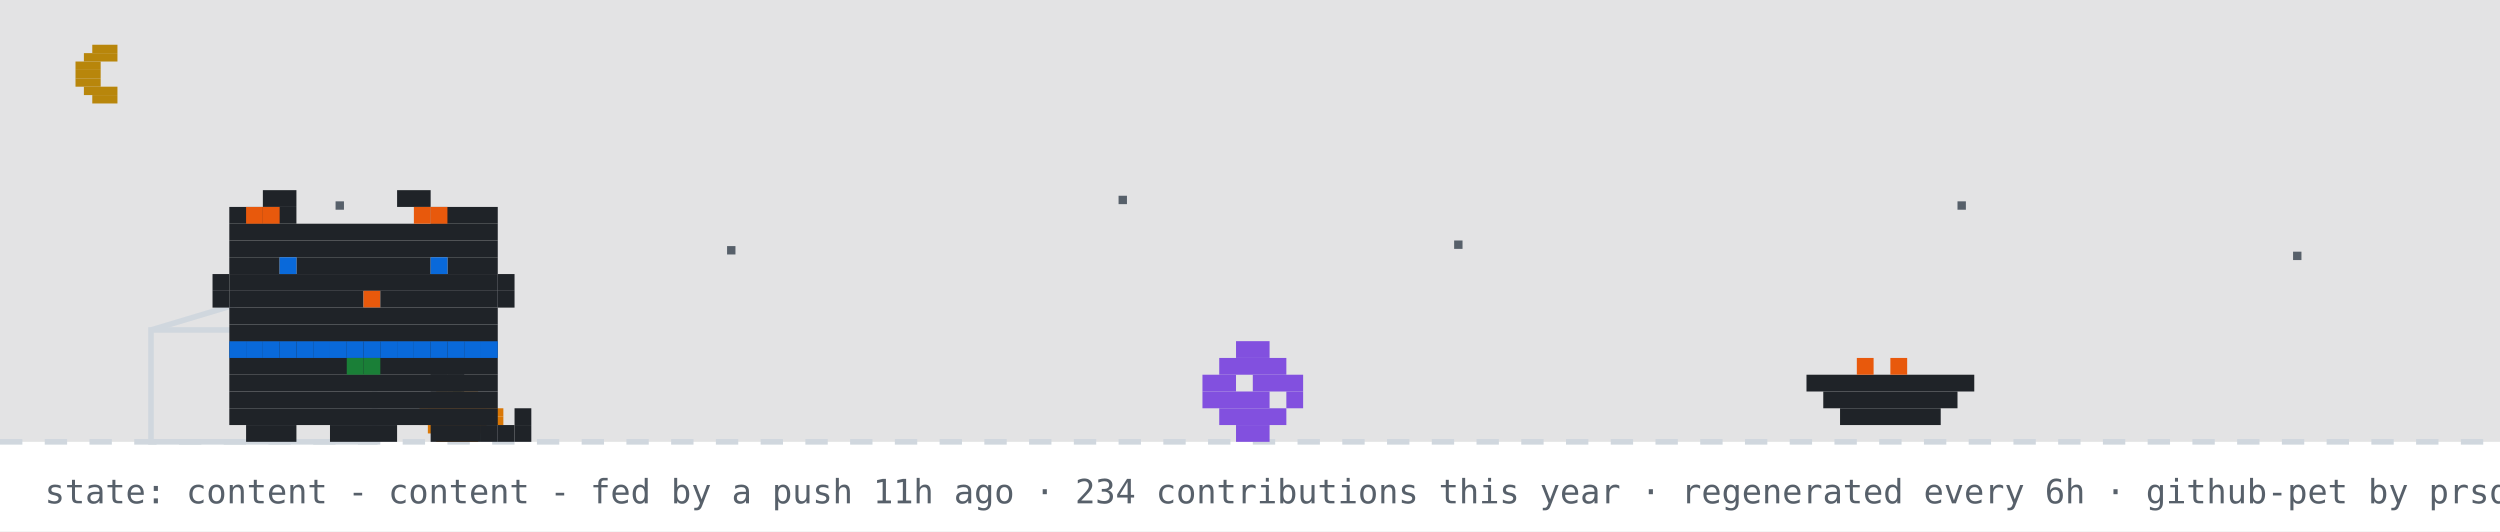
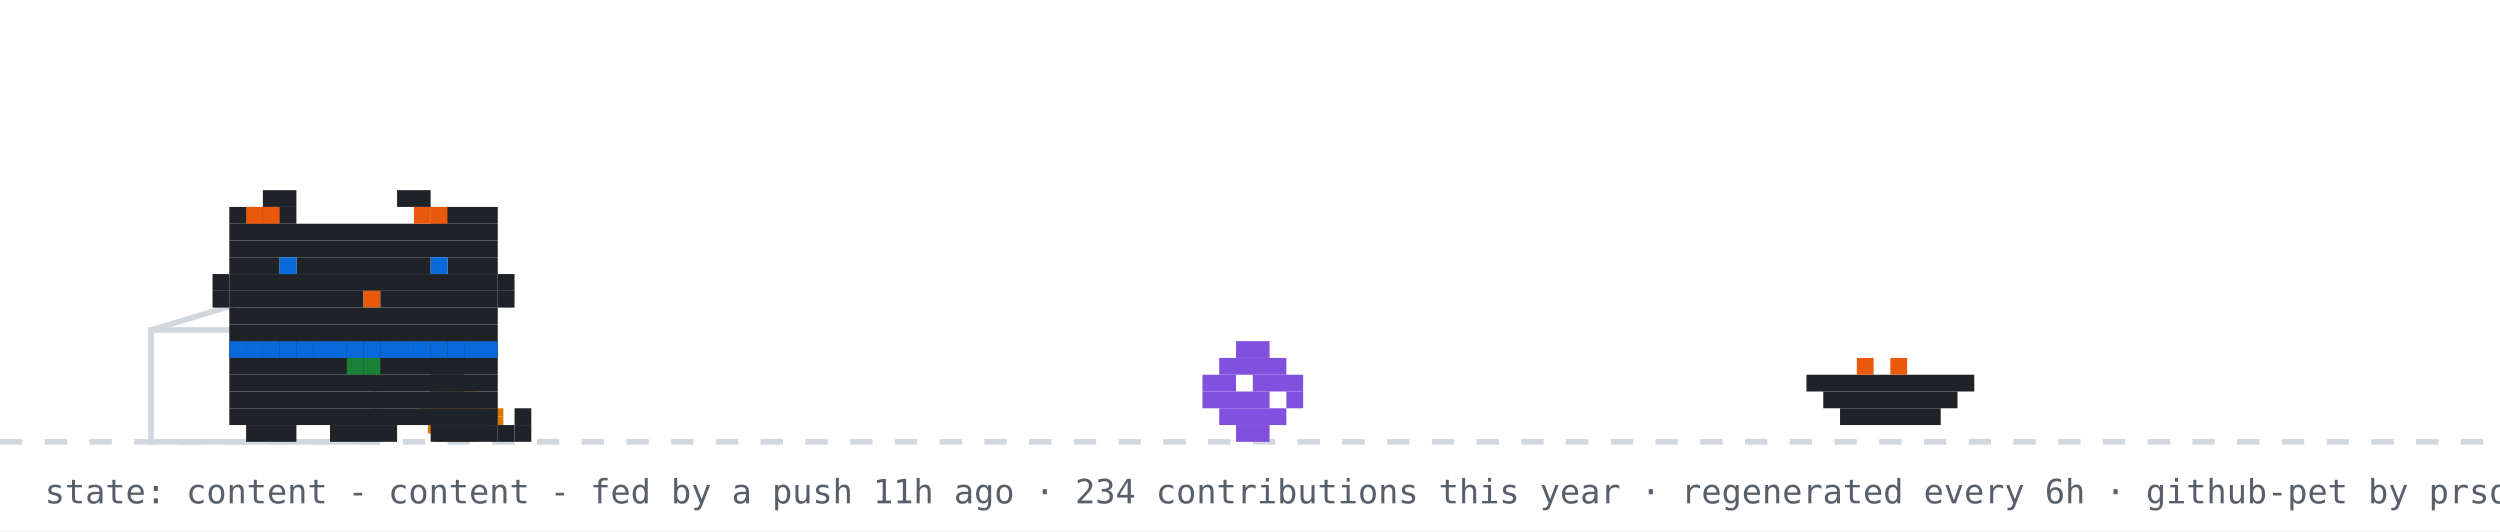
<svg xmlns="http://www.w3.org/2000/svg" width="894" height="190" viewBox="0 0 894 190" role="img" aria-label="github pet: content">
  <rect width="894" height="190" fill="#ffffff" />
-   <rect width="894" height="158" fill="#0d1117" opacity="0.12" />
-   <rect x="33" y="16" width="9" height="3" fill="#b8860b" />
-   <rect x="30" y="19" width="12" height="3" fill="#b8860b" />
-   <rect x="27" y="22" width="9" height="3" fill="#b8860b" />
-   <rect x="27" y="25" width="9" height="3" fill="#b8860b" />
-   <rect x="27" y="28" width="9" height="3" fill="#b8860b" />
-   <rect x="30" y="31" width="12" height="3" fill="#b8860b" />
-   <rect x="33" y="34" width="9" height="3" fill="#b8860b" />
-   <rect x="120" y="72" width="3" height="3" fill="#57606a">
-     <animate attributeName="opacity" values="1;0.2;1" dur="2.2s" begin="0s" repeatCount="indefinite" />
-   </rect>
-   <rect x="260" y="88" width="3" height="3" fill="#57606a">
-     <animate attributeName="opacity" values="1;0.2;1" dur="2.2s" begin="0.7s" repeatCount="indefinite" />
-   </rect>
-   <rect x="400" y="70" width="3" height="3" fill="#57606a">
-     <animate attributeName="opacity" values="1;0.2;1" dur="2.2s" begin="1.3s" repeatCount="indefinite" />
-   </rect>
-   <rect x="520" y="86" width="3" height="3" fill="#57606a">
-     <animate attributeName="opacity" values="1;0.2;1" dur="2.2s" begin="0.4s" repeatCount="indefinite" />
-   </rect>
-   <rect x="700" y="72" width="3" height="3" fill="#57606a">
-     <animate attributeName="opacity" values="1;0.2;1" dur="2.2s" begin="1.7s" repeatCount="indefinite" />
-   </rect>
-   <rect x="820" y="90" width="3" height="3" fill="#57606a">
-     <animate attributeName="opacity" values="1;0.2;1" dur="2.2s" begin="1s" repeatCount="indefinite" />
-   </rect>
  <line x1="0" y1="158" x2="894" y2="158" stroke="#d0d7de" stroke-width="2" stroke-dasharray="8 8" />
  <rect x="162" y="137" width="3" height="3" fill="#1a7f37" />
  <rect x="156" y="140" width="15" height="3" fill="#d97706" />
  <rect x="153" y="143" width="21" height="3" fill="#d97706" />
  <rect x="150" y="146" width="30" height="3" fill="#d97706" />
  <rect x="150" y="149" width="30" height="3" fill="#d97706" />
  <rect x="153" y="152" width="21" height="3" fill="#d97706" />
  <rect x="156" y="155" width="15" height="3" fill="#d97706" />
  <rect x="54" y="118" width="80" height="40" fill="none" stroke="#d0d7de" stroke-width="2" />
  <line x1="54" y1="118" x2="94" y2="106" stroke="#d0d7de" stroke-width="2" />
  <g transform="translate(430,0)">
    <g>
      <animateTransform attributeName="transform" type="translate" values="0 0;0 0;52 -10;52 0;52 0;0 0" keyTimes="0;0.660;0.690;0.780;0.860;1" dur="32s" begin="7s" repeatCount="indefinite" />
      <rect x="12" y="122" width="12" height="6" fill="#8250df" />
      <rect x="6" y="128" width="24" height="6" fill="#8250df" />
      <rect x="0" y="134" width="12" height="6" fill="#8250df" />
      <rect x="18" y="134" width="18" height="6" fill="#8250df" />
      <rect x="0" y="140" width="24" height="6" fill="#8250df" />
      <rect x="30" y="140" width="6" height="6" fill="#8250df" />
      <rect x="6" y="146" width="24" height="6" fill="#8250df" />
      <rect x="12" y="152" width="12" height="6" fill="#8250df" />
    </g>
  </g>
  <rect x="646" y="134" width="60" height="6" fill="#1f2328" />
  <rect x="652" y="140" width="48" height="6" fill="#1f2328" />
  <rect x="658" y="146" width="36" height="6" fill="#1f2328" />
  <rect x="664" y="128" width="6" height="6" fill="#e8590c" />
  <rect x="676" y="128" width="6" height="6" fill="#e8590c" />
  <g transform="translate(70,0)">
    <animateTransform attributeName="transform" type="translate" values="70 0;500 0;500 0;320 0;320 0;70 0;70 0" keyTimes="0;0.12;0.35;0.45;0.62;0.82;1" dur="32s" begin="7s" repeatCount="indefinite" />
    <g>
      <animateTransform attributeName="transform" type="translate" values="0 0;0 -3;0 0" dur="0.7s" repeatCount="indefinite" />
      <rect x="12" y="122" width="96" height="6" fill="#1f2328" />
      <rect x="12" y="128" width="96" height="6" fill="#1f2328" />
      <rect x="12" y="134" width="96" height="6" fill="#1f2328" />
      <rect x="12" y="140" width="96" height="6" fill="#1f2328" />
      <rect x="12" y="146" width="96" height="6" fill="#1f2328" />
      <rect x="18" y="152" width="18" height="6" fill="#1f2328" />
      <rect x="48" y="152" width="24" height="6" fill="#1f2328" />
      <rect x="84" y="152" width="18" height="6" fill="#1f2328" />
      <rect x="12" y="122" width="6" height="6" fill="#0969da" />
      <rect x="18" y="122" width="6" height="6" fill="#0969da" />
      <rect x="24" y="122" width="6" height="6" fill="#0969da" />
      <rect x="30" y="122" width="6" height="6" fill="#0969da" />
      <rect x="36" y="122" width="6" height="6" fill="#0969da" />
      <rect x="42" y="122" width="6" height="6" fill="#0969da" />
      <rect x="48" y="122" width="6" height="6" fill="#0969da" />
      <rect x="54" y="122" width="6" height="6" fill="#0969da" />
      <rect x="60" y="122" width="6" height="6" fill="#0969da" />
      <rect x="66" y="122" width="6" height="6" fill="#0969da" />
      <rect x="72" y="122" width="6" height="6" fill="#0969da" />
      <rect x="78" y="122" width="6" height="6" fill="#0969da" />
      <rect x="84" y="122" width="6" height="6" fill="#0969da" />
      <rect x="90" y="122" width="6" height="6" fill="#0969da" />
      <rect x="96" y="122" width="6" height="6" fill="#0969da" />
      <rect x="102" y="122" width="6" height="6" fill="#0969da" />
      <rect x="54" y="128" width="6" height="6" fill="#1a7f37" />
      <rect x="60" y="128" width="6" height="6" fill="#1a7f37" />
      <g>
        <animate attributeName="opacity" values="1;0;1" keyTimes="0;0.5;1" calcMode="discrete" dur="1.4s" repeatCount="indefinite" />
        <rect x="102" y="152" width="6" height="6" fill="#1f2328" />
        <rect x="108" y="152" width="6" height="6" fill="#1f2328" />
        <rect x="114" y="152" width="6" height="6" fill="#1f2328" />
        <rect x="114" y="146" width="6" height="6" fill="#1f2328" />
      </g>
      <g opacity="0">
        <animate attributeName="opacity" values="0;1;0" keyTimes="0;0.5;1" calcMode="discrete" dur="1.4s" repeatCount="indefinite" />
        <rect x="114" y="152" width="6" height="6" fill="#1f2328" />
        <rect x="114" y="146" width="6" height="6" fill="#1f2328" />
        <rect x="114" y="140" width="6" height="6" fill="#1f2328" />
        <rect x="108" y="140" width="6" height="6" fill="#1f2328" />
      </g>
      <g>
        <animate attributeName="opacity" values="1;1;0;0;1" keyTimes="0;0.660;0.720;0.780;1" calcMode="discrete" dur="32s" begin="7s" repeatCount="indefinite" />
        <rect x="84" y="128" width="6" height="6" fill="#1f2328" />
        <rect x="90" y="128" width="6" height="6" fill="#1f2328" />
        <rect x="84" y="134" width="6" height="6" fill="#1f2328" />
        <rect x="90" y="134" width="6" height="6" fill="#1f2328" />
      </g>
      <g opacity="0">
        <animate attributeName="opacity" values="0;0;1;1;0" keyTimes="0;0.660;0.720;0.780;1" calcMode="discrete" dur="32s" begin="7s" repeatCount="indefinite" />
        <rect x="96" y="134" width="6" height="6" fill="#1f2328" />
        <rect x="102" y="134" width="6" height="6" fill="#1f2328" />
        <rect x="108" y="134" width="6" height="6" fill="#1f2328" />
        <rect x="114" y="134" width="6" height="6" fill="#1f2328" />
        <rect x="114" y="128" width="6" height="6" fill="#1f2328" />
      </g>
      <g>
        <animateTransform attributeName="transform" type="translate" values="0 0;0 0;0 8;0 0;0 8;0 0;0 8;0 0;0 0" keyTimes="0.000;0.150;0.180;0.210;0.240;0.270;0.300;0.330;1.000" dur="32s" begin="7s" repeatCount="indefinite" />
        <rect x="24" y="68" width="12" height="6" fill="#1f2328" />
        <rect x="72" y="68" width="12" height="6" fill="#1f2328" />
        <rect x="12" y="74" width="24" height="6" fill="#1f2328" />
        <rect x="84" y="74" width="24" height="6" fill="#1f2328" />
        <rect x="12" y="80" width="96" height="6" fill="#1f2328" />
        <rect x="12" y="86" width="96" height="6" fill="#1f2328" />
        <rect x="12" y="92" width="18" height="6" fill="#1f2328" />
        <rect x="36" y="92" width="48" height="6" fill="#1f2328" />
        <rect x="90" y="92" width="18" height="6" fill="#1f2328" />
        <rect x="12" y="98" width="96" height="6" fill="#1f2328" />
        <rect x="12" y="104" width="48" height="6" fill="#1f2328" />
        <rect x="60" y="104" width="6" height="6" fill="#e8590c" />
        <rect x="66" y="104" width="42" height="6" fill="#1f2328" />
        <rect x="12" y="110" width="96" height="6" fill="#1f2328" />
        <rect x="12" y="116" width="96" height="6" fill="#1f2328" />
        <rect x="18" y="74" width="6" height="6" fill="#e8590c" />
        <rect x="24" y="74" width="6" height="6" fill="#e8590c" />
        <rect x="78" y="74" width="6" height="6" fill="#e8590c" />
        <rect x="84" y="74" width="6" height="6" fill="#e8590c" />
        <rect x="6" y="98" width="6" height="6" fill="#1f2328" />
        <rect x="6" y="104" width="6" height="6" fill="#1f2328" />
        <rect x="108" y="98" width="6" height="6" fill="#1f2328" />
        <rect x="108" y="104" width="6" height="6" fill="#1f2328" />
        <g>
          <animate attributeName="opacity" values="1;0;1" keyTimes="0;0.96;1" calcMode="discrete" dur="4.2s" repeatCount="indefinite" />
          <rect x="30" y="92" width="6" height="6" fill="#0969da" />
          <rect x="84" y="92" width="6" height="6" fill="#0969da" />
        </g>
        <g opacity="0">
          <animate attributeName="opacity" values="0;1;0" keyTimes="0;0.96;1" calcMode="discrete" dur="4.2s" repeatCount="indefinite" />
          <rect x="30" y="92" width="6" height="6" fill="#ffffff" />
          <rect x="84" y="92" width="6" height="6" fill="#ffffff" />
        </g>
      </g>
      <g opacity="0">
        <animate attributeName="opacity" values="1;1;0;0;1;1" keyTimes="0;0.12;0.13;0.82;0.83;1" calcMode="discrete" dur="32s" begin="7s" repeatCount="indefinite" />
        <g>
          <animate attributeName="opacity" values="1;0;1" calcMode="discrete" dur="0.5s" repeatCount="indefinite" />
          <rect x="108" y="86" width="6" height="6" fill="#1f2328" />
          <rect x="114" y="80" width="6" height="6" fill="#1f2328" />
          <rect x="114" y="86" width="6" height="6" fill="#1f2328" />
        </g>
      </g>
      <g opacity="0">
        <animateTransform attributeName="transform" type="translate" values="0 0;6 -22" dur="2.6s" begin="0.4s" repeatCount="indefinite" />
        <animate attributeName="opacity" values="0;1;1;0" keyTimes="0;0.2;0.7;1" dur="2.6s" begin="0.4s" repeatCount="indefinite" />
        <rect x="87" y="-12" width="3" height="3" fill="#cf222e" />
        <rect x="93" y="-12" width="3" height="3" fill="#cf222e" />
        <rect x="84" y="-9" width="15" height="3" fill="#cf222e" />
        <rect x="84" y="-6" width="15" height="3" fill="#cf222e" />
        <rect x="87" y="-3" width="9" height="3" fill="#cf222e" />
        <rect x="90" y="0" width="3" height="3" fill="#cf222e" />
      </g>
      <g opacity="0">
        <animateTransform attributeName="transform" type="translate" values="0 0;6 -22" dur="2.6s" begin="1.9s" repeatCount="indefinite" />
        <animate attributeName="opacity" values="0;1;1;0" keyTimes="0;0.2;0.7;1" dur="2.6s" begin="1.9s" repeatCount="indefinite" />
        <rect x="105" y="-24" width="3" height="3" fill="#cf222e" />
        <rect x="111" y="-24" width="3" height="3" fill="#cf222e" />
        <rect x="102" y="-21" width="15" height="3" fill="#cf222e" />
        <rect x="102" y="-18" width="15" height="3" fill="#cf222e" />
        <rect x="105" y="-15" width="9" height="3" fill="#cf222e" />
        <rect x="108" y="-12" width="3" height="3" fill="#cf222e" />
      </g>
    </g>
  </g>
  <g opacity="0">
    <animate attributeName="opacity" values="0;0;1;1;0;0" keyTimes="0;0.07;0.14;0.85;0.96;1" dur="7s" repeatCount="1" fill="freeze" />
    <rect x="60" y="12" width="380" height="46" rx="10" fill="#d0d7de" />
    <polygon points="110,58 130,58 118,74" fill="#d0d7de" />
-     <text x="76" y="31" font-family="monospace" font-size="13" fill="#1f2328">up late? me too - welcome to shubham's corner</text>
+     <text x="76" y="31" font-family="monospace" font-size="13" fill="#1f2328">good morning! welcome to shubham's corner</text>
    <text x="76" y="48" font-family="monospace" font-size="12" fill="#57606a">scroll down for projects + contact</text>
    <polygon points="230,66 246,66 238,78" fill="#0969da">
      <animateTransform attributeName="transform" type="translate" values="0 0;0 6;0 0" dur="0.8s" repeatCount="indefinite" />
    </polygon>
  </g>
  <g opacity="0">
    <animate attributeName="opacity" values="0;0;1;1;0;0" keyTimes="0;0.000;0.040;0.267;0.307;1" dur="18s" begin="5s" repeatCount="indefinite" />
    <rect x="711.6" y="14" width="166.4" height="30" rx="9" fill="#d0d7de" />
    <polygon points="737.6,44 755.6,44 744.6,54" fill="#d0d7de" />
    <text x="722.6" y="33" font-family="monospace" font-size="12" fill="#1f2328">featured projects ↓</text>
  </g>
  <g opacity="0">
    <animate attributeName="opacity" values="0;0;1;1;0;0" keyTimes="0;0.333;0.373;0.600;0.640;1" dur="18s" begin="5s" repeatCount="indefinite" />
    <rect x="696.4" y="14" width="181.6" height="30" rx="9" fill="#d0d7de" />
    <polygon points="722.4,44 740.4,44 729.4,54" fill="#d0d7de" />
    <text x="707.4" y="33" font-family="monospace" font-size="12" fill="#1f2328">live stats + graphs ↓</text>
  </g>
  <g opacity="0">
    <animate attributeName="opacity" values="0;0;1;1;0;0" keyTimes="0;0.667;0.707;0.933;0.973;1" dur="18s" begin="5s" repeatCount="indefinite" />
    <rect x="650.8" y="14" width="227.2" height="30" rx="9" fill="#d0d7de" />
    <polygon points="676.8,44 694.8,44 683.8,54" fill="#d0d7de" />
    <text x="661.8" y="33" font-family="monospace" font-size="12" fill="#1f2328">say hi: prsdx.dev@gmail.com</text>
  </g>
  <text x="16" y="180" font-family="monospace" font-size="12" fill="#57606a">state: content - content - fed by a push 11h ago · 234 contributions this year · regenerated every 6h · github-pet by prsdx</text>
</svg>
